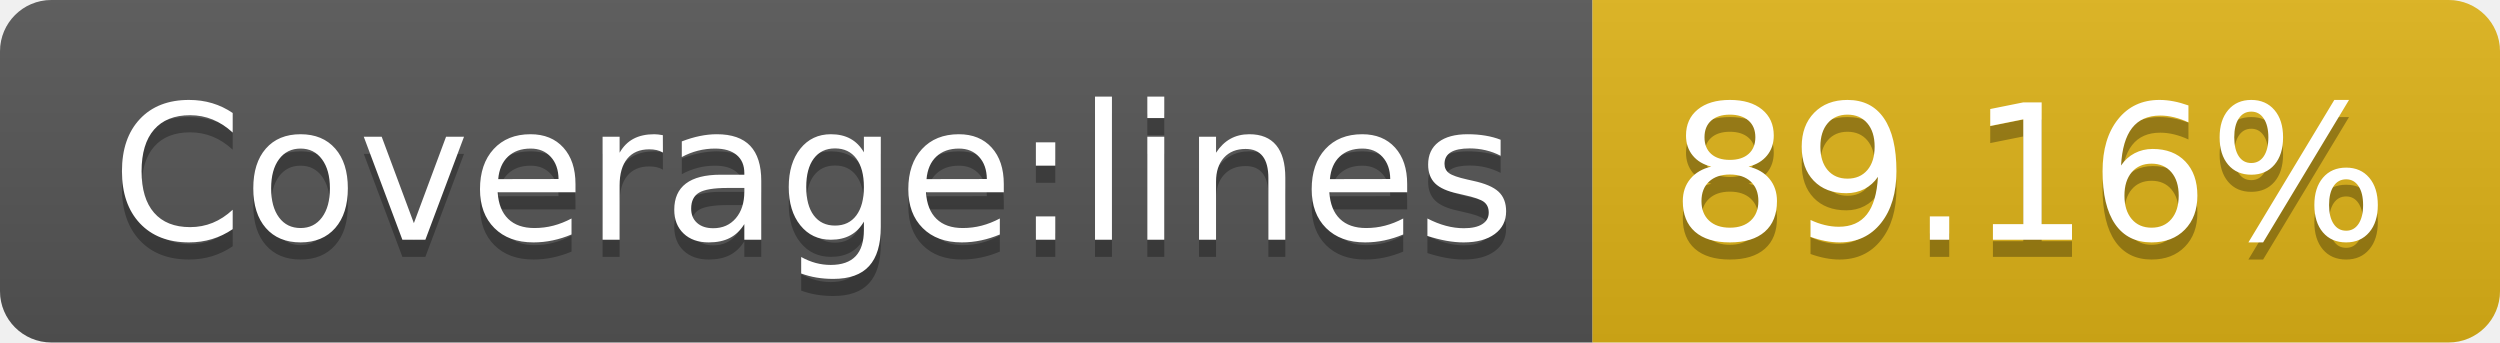
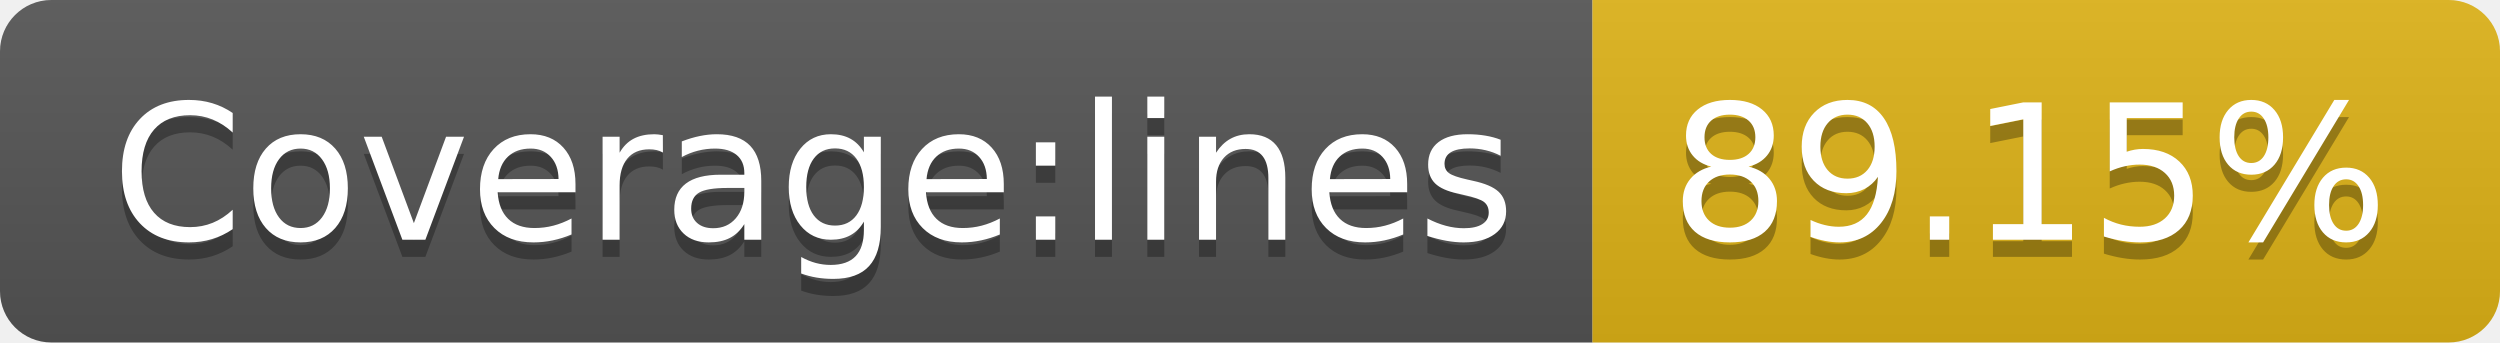
- <svg xmlns="http://www.w3.org/2000/svg" width="146" height="20" role="img" aria-label="Coverage:lines: 89.16%">
+ <svg xmlns="http://www.w3.org/2000/svg" width="146" height="20" role="img" aria-label="Coverage:lines: 89.15%">
  <linearGradient id="s" x2="0" y2="100%">
    <stop offset="0" stop-color="#bbb" stop-opacity=".1" />
    <stop offset="1" stop-opacity=".1" />
  </linearGradient>
  <clipPath id="r">
    <rect width="146" height="20" rx="3" fill="#fff" />
  </clipPath>
  <g clip-path="url(#r)">
    <rect width="93" height="20" fill="#555" />
    <rect x="93" width="53" height="20" fill="#dfb317" />
    <rect width="146" height="20" fill="url(#s)" />
  </g>
  <g fill="#fff" text-anchor="middle" font-family="Verdana,Geneva,DejaVu Sans,sans-serif" text-rendering="geometricPrecision" font-size="110">
    <text aria-hidden="true" x="475" y="150" fill="#010101" fill-opacity=".3" transform="scale(.1)" textLength="830">Coverage:lines</text>
    <text x="475" y="140" transform="scale(.1)" fill="#fff" textLength="830">Coverage:lines</text>
-     <text aria-hidden="true" x="1185" y="150" fill="#010101" fill-opacity=".3" transform="scale(.1)" textLength="430">89.16%</text>
-     <text x="1185" y="140" transform="scale(.1)" fill="#fff" textLength="430">89.16%</text>
+     <text aria-hidden="true" x="1185" y="150" fill="#010101" fill-opacity=".3" transform="scale(.1)" textLength="430">89.15%</text>
+     <text x="1185" y="140" transform="scale(.1)" fill="#fff" textLength="430">89.15%</text>
  </g>
</svg>
